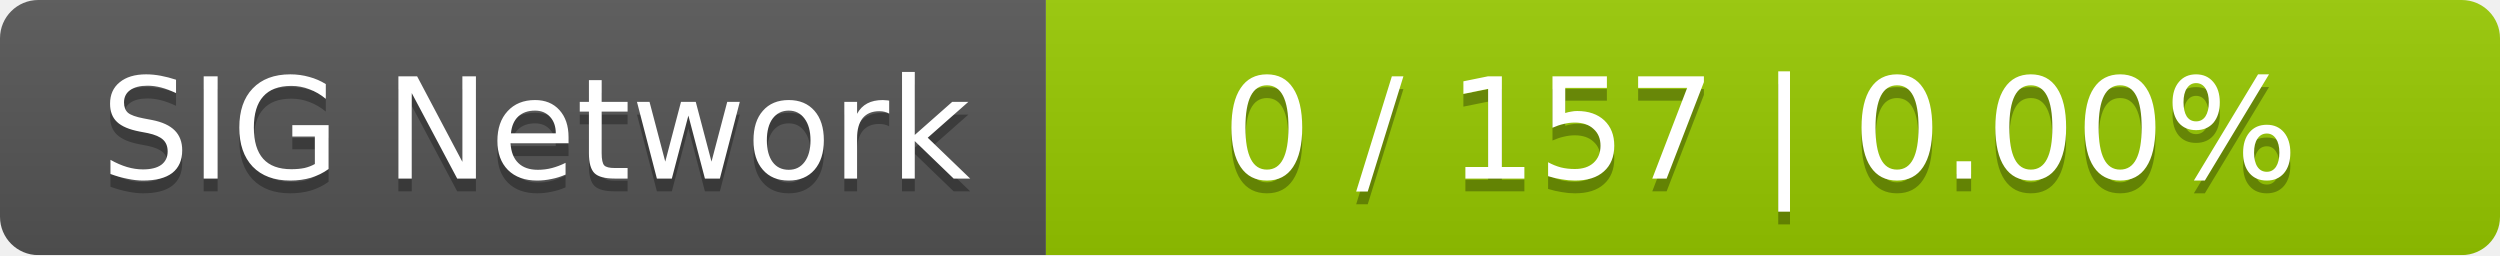
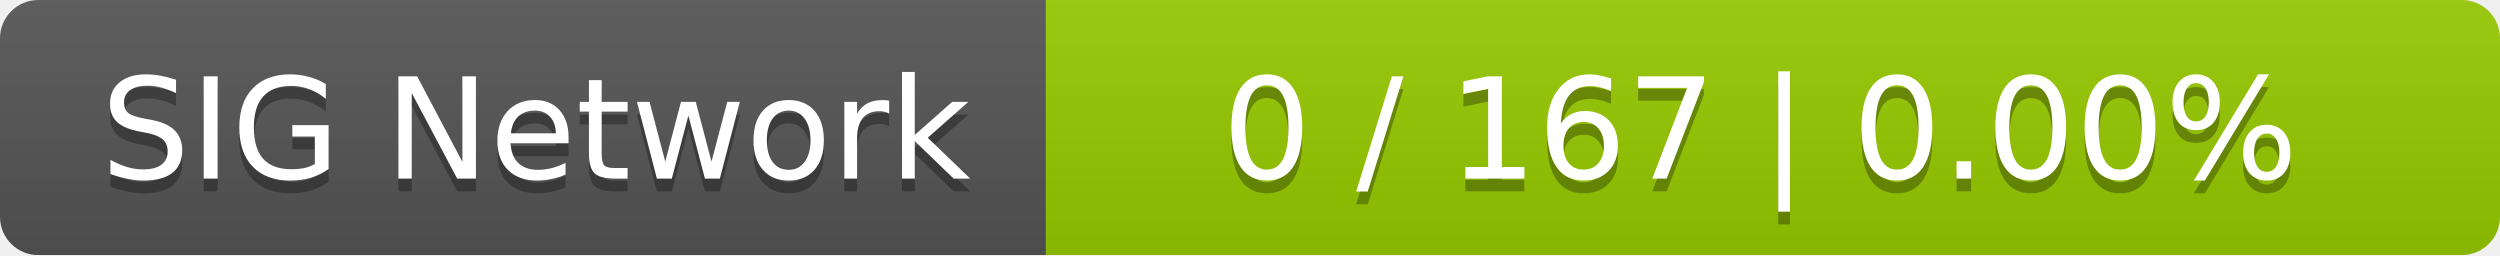
<svg xmlns="http://www.w3.org/2000/svg" width="196" height="20">
  <linearGradient id="smooth" x2="0" y2="100%">
    <stop offset="0" stop-color="#bbb" stop-opacity=".1" />
    <stop offset="1" stop-opacity=".1" />
  </linearGradient>
  <mask id="round">
    <rect width="196" height="20" rx="3" fill="#fff" />
  </mask>
  <g mask="url(#round)">
    <rect width="82" height="20" fill="#555" />
    <rect x="82" width="114" height="20" fill="#97ca00" />
    <rect width="196" height="20" fill="url(#smooth)" />
  </g>
  <g fill="#fff" text-anchor="middle" font-family="DejaVu Sans,Verdana,Geneva,sans-serif" font-size="11">
    <text x="42" y="15" fill="#010101" fill-opacity=".3">SIG Network</text>
    <text x="42" y="14">SIG Network</text>
-     <text x="138" y="15" fill="#010101" fill-opacity=".3">0 / 157    |    0.00%</text>
-     <text x="138" y="14">0 / 157    |    0.00%</text>
+     <text x="138" y="15" fill="#010101" fill-opacity=".3">0 / 167    |    0.00%</text>
+     <text x="138" y="14">0 / 167    |    0.00%</text>
  </g>
</svg>
